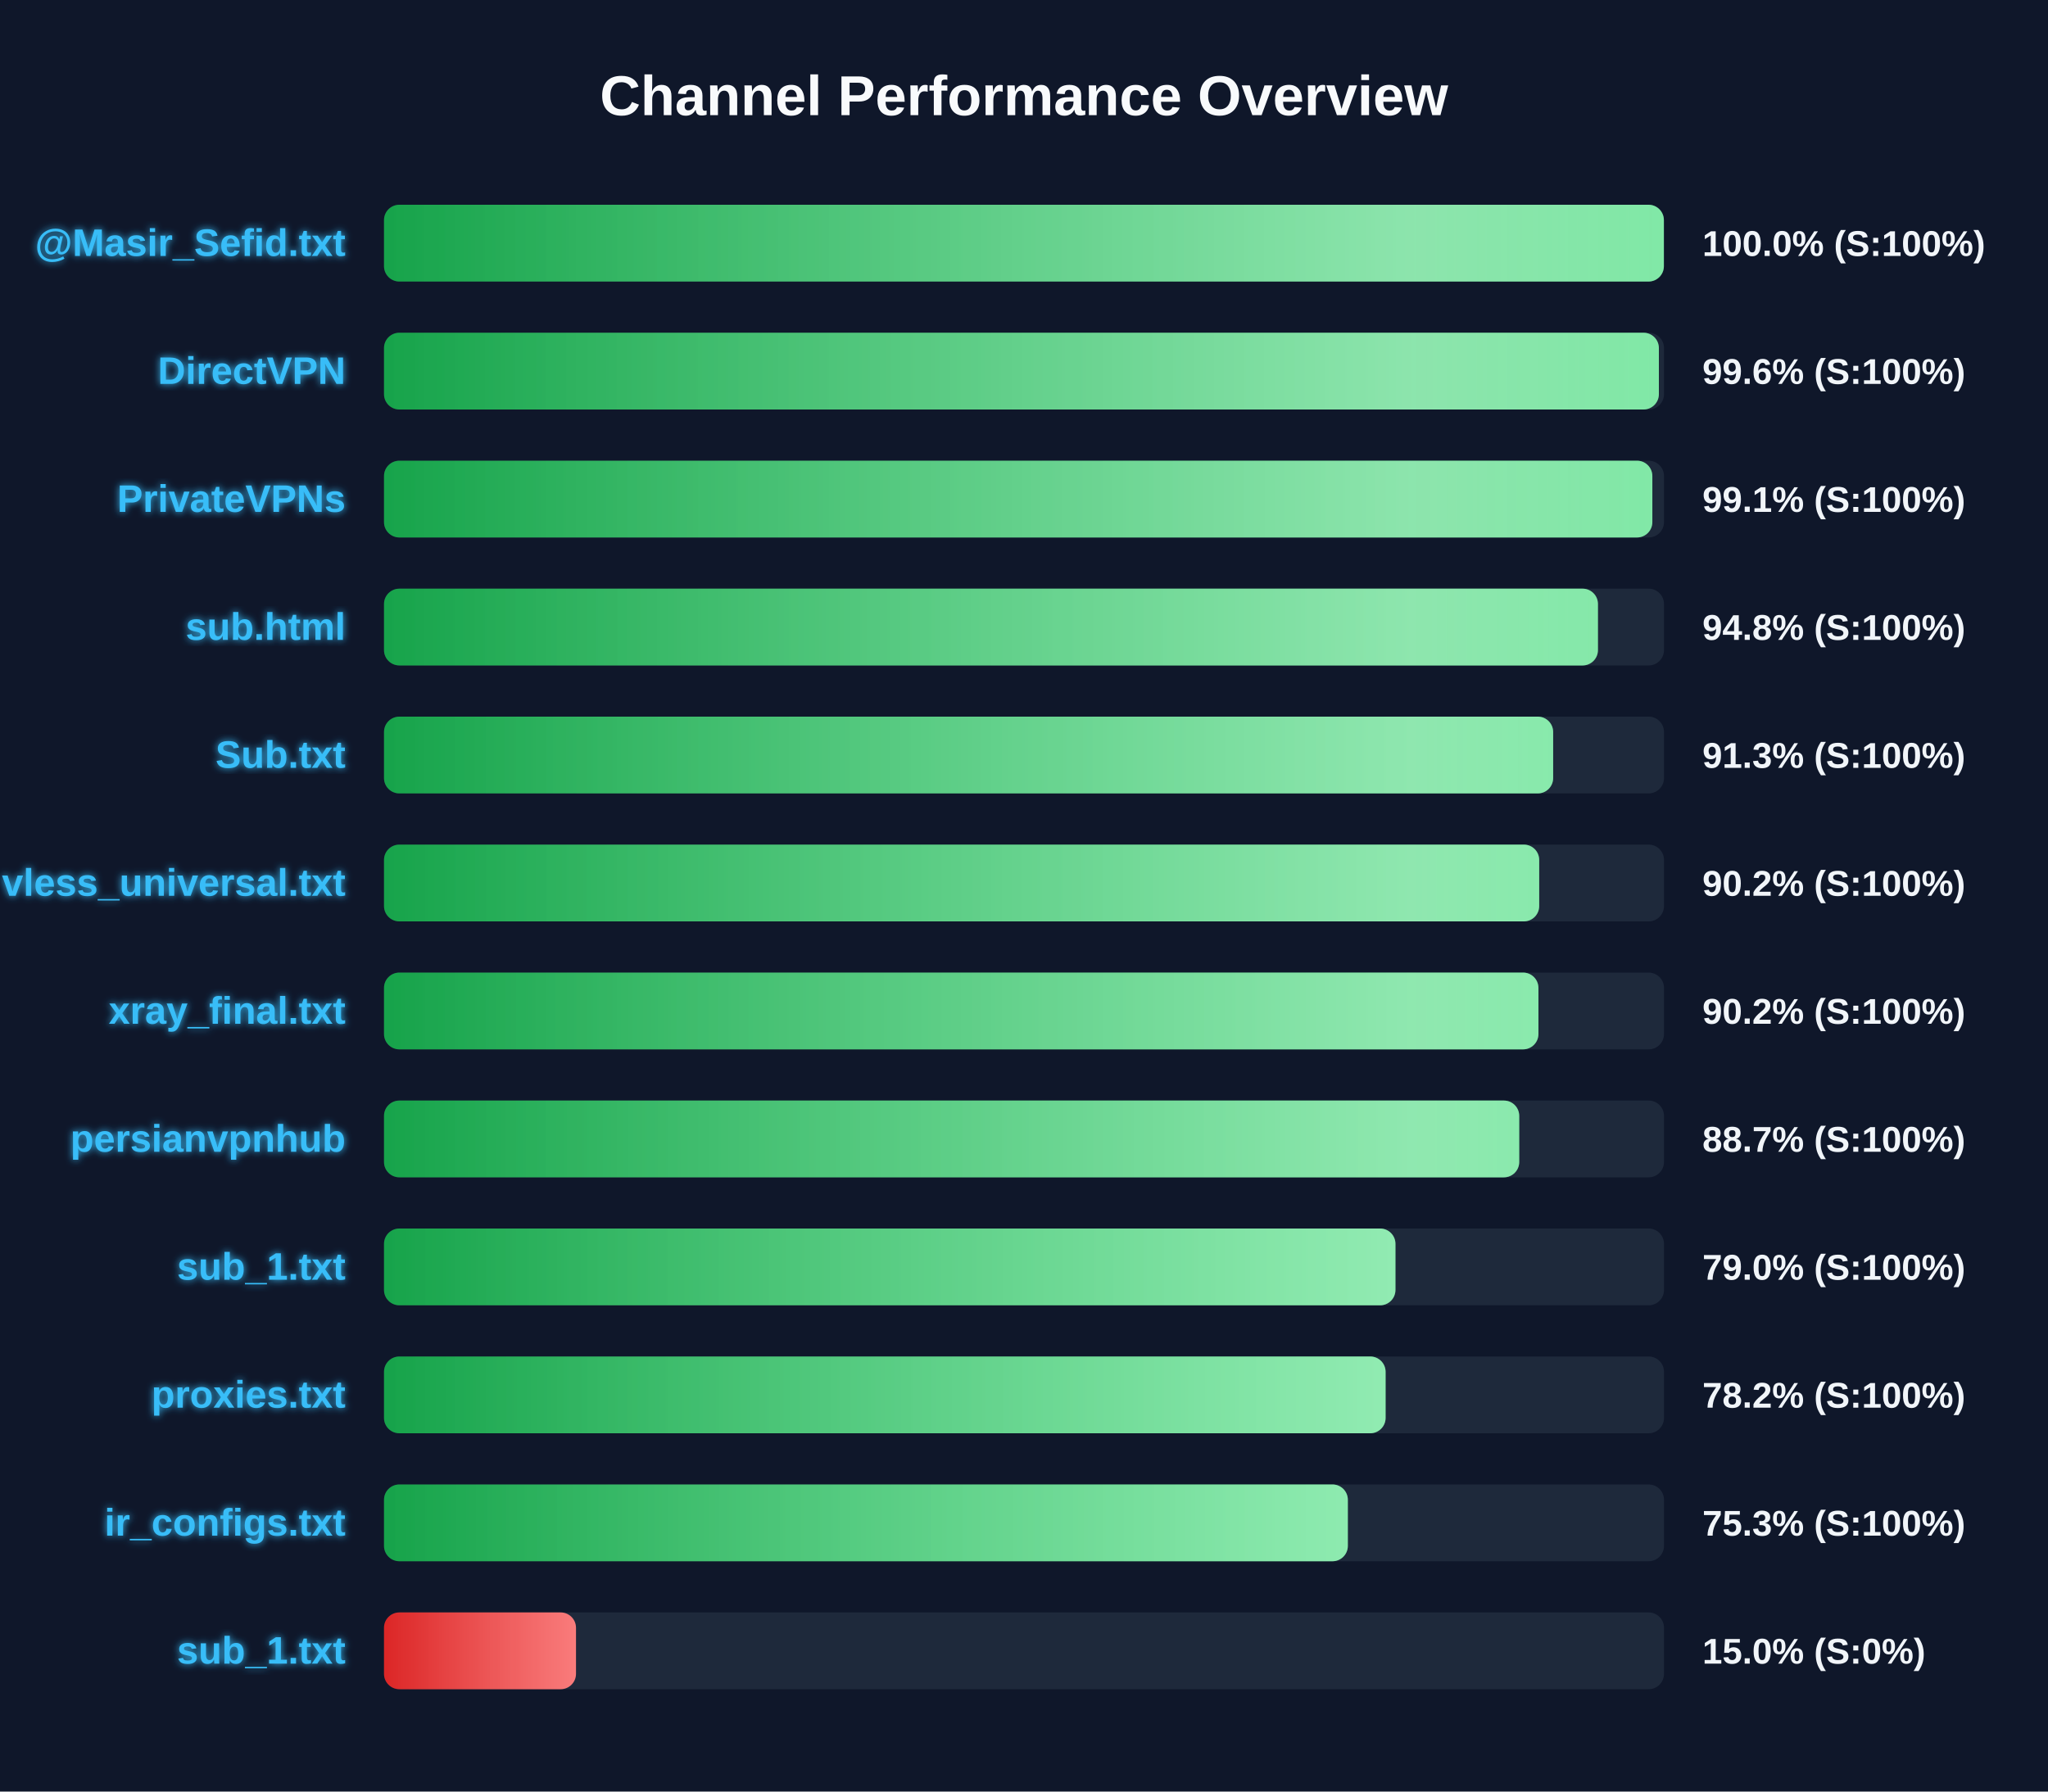
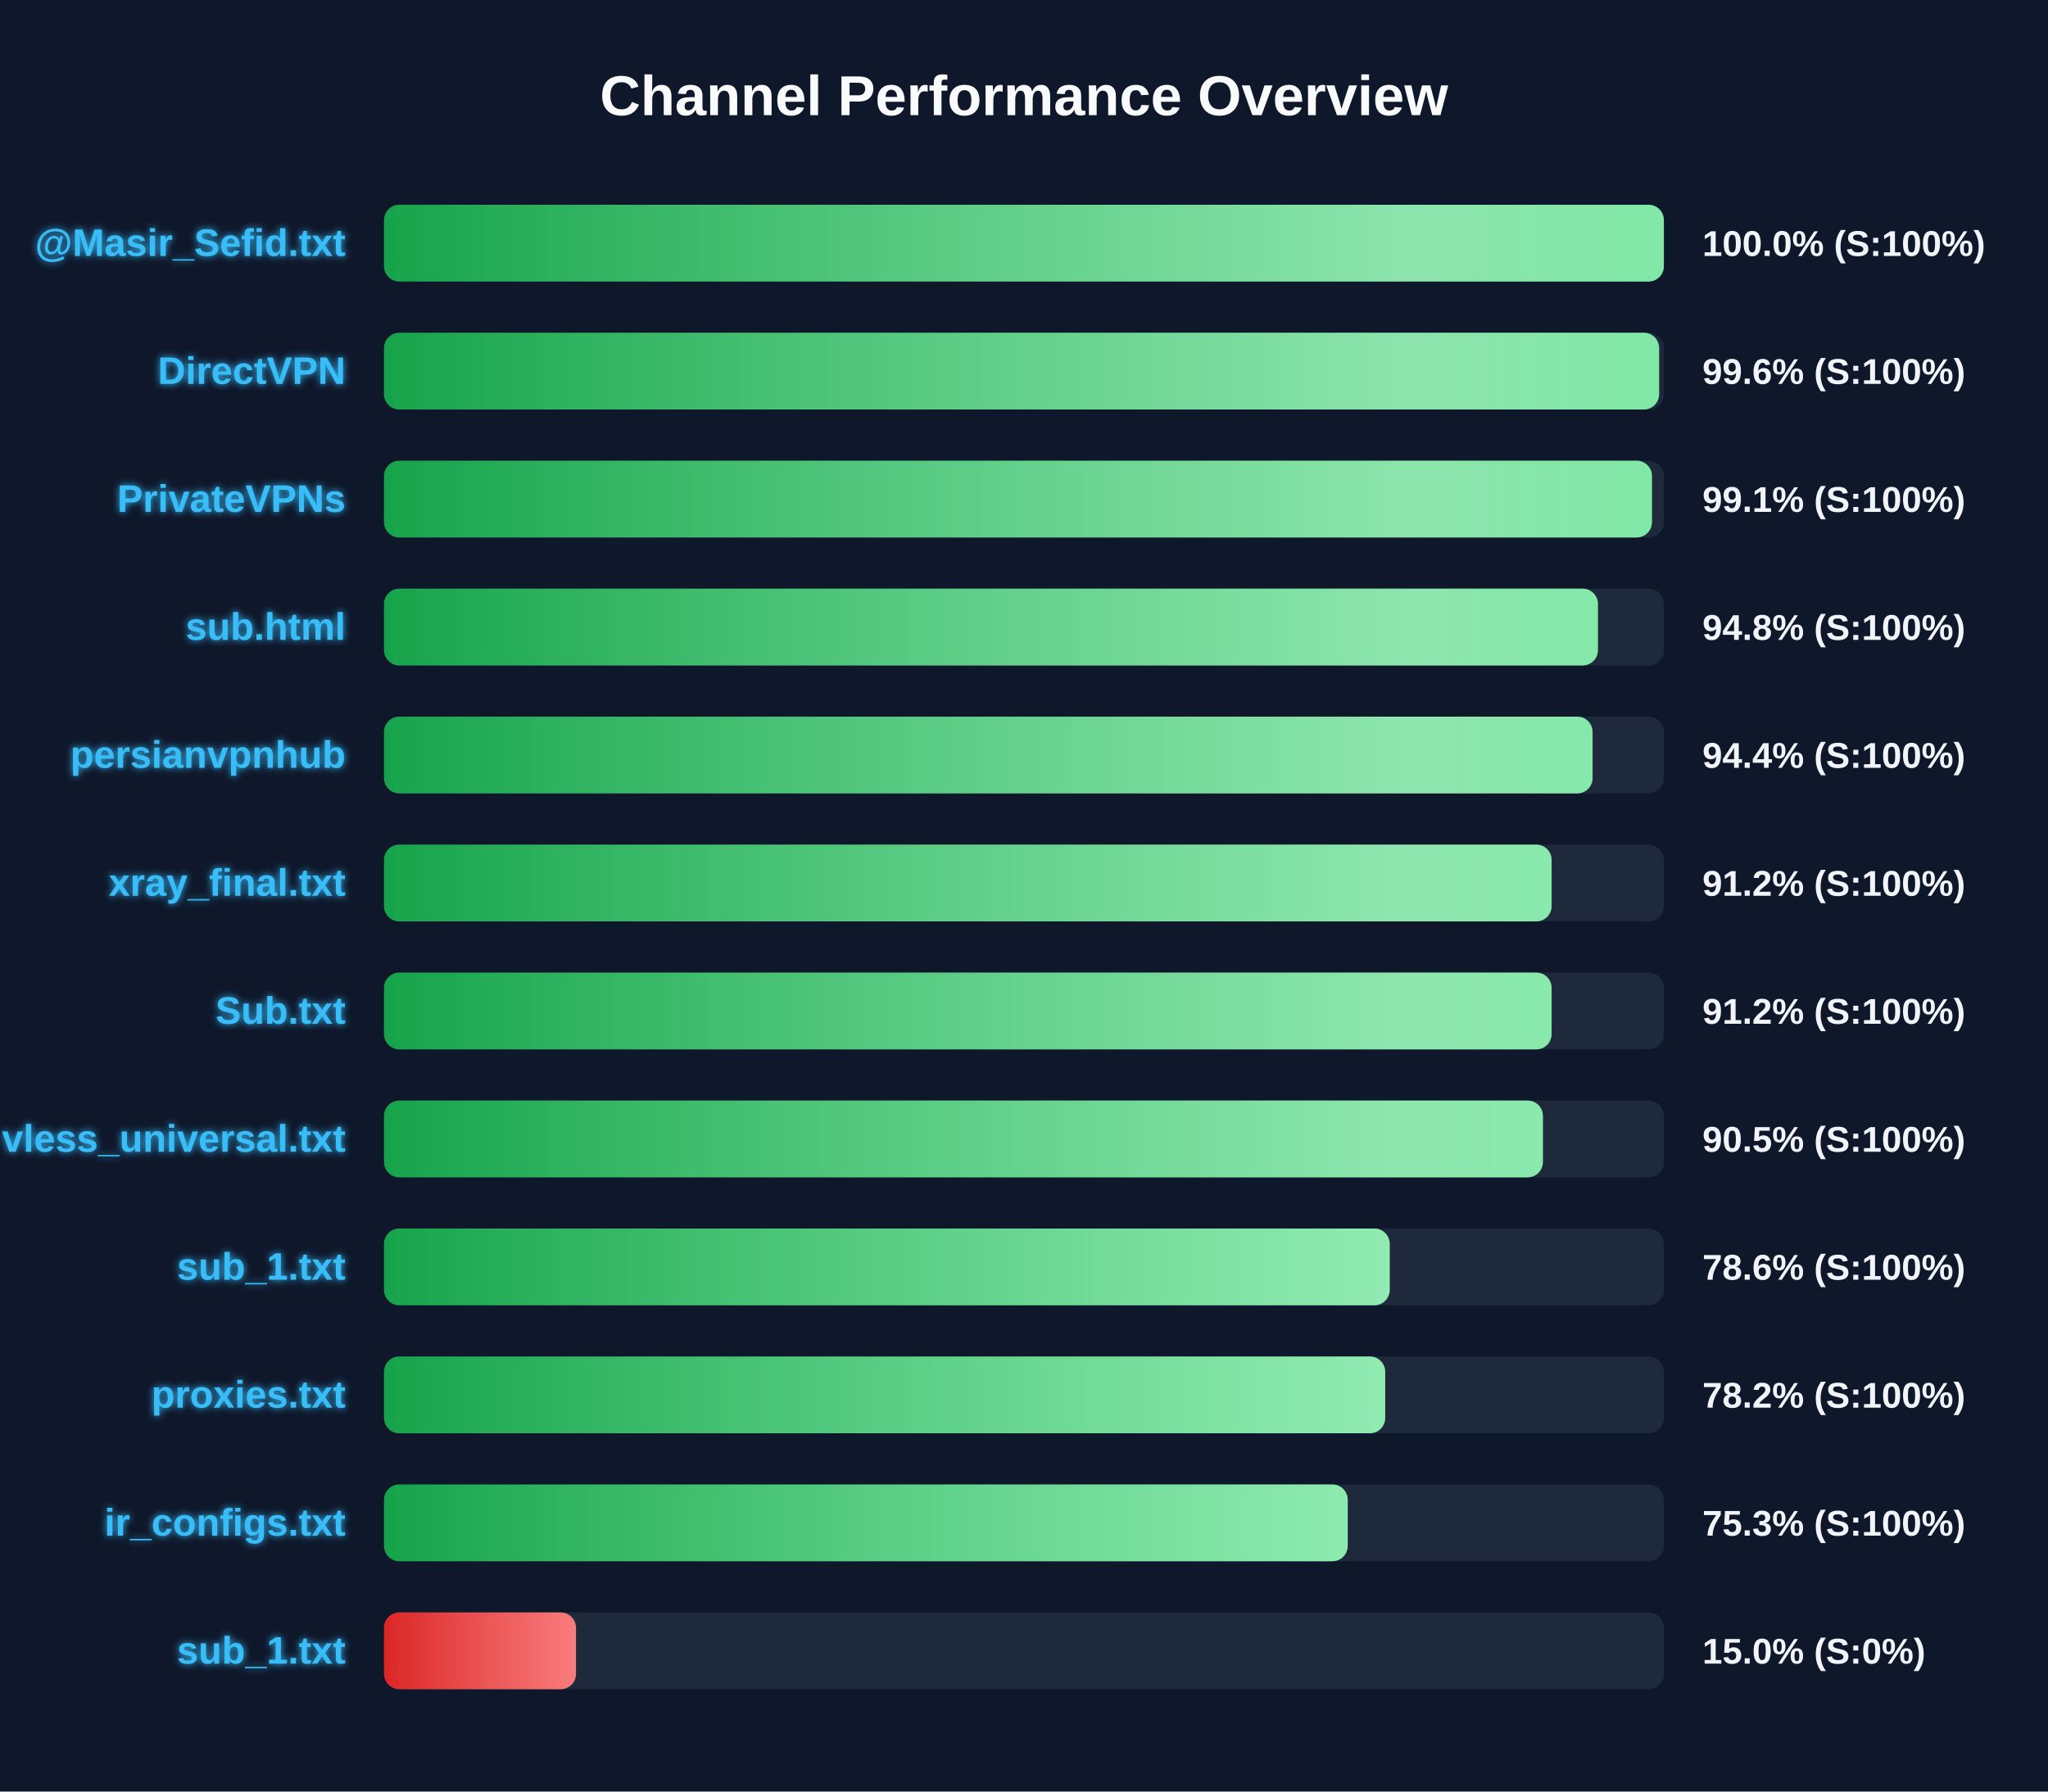
<svg xmlns="http://www.w3.org/2000/svg" width="800" height="700" version="1.1">
  <defs>
    <linearGradient id="grad-green" x1="0%" y1="0%" x2="100%" y2="0%">
      <stop offset="0%" stop-color="#16a34a" />
      <stop offset="100%" stop-color="#4ade80" />
    </linearGradient>
    <linearGradient id="grad-yellow" x1="0%" y1="0%" x2="100%" y2="0%">
      <stop offset="0%" stop-color="#ca8a04" />
      <stop offset="100%" stop-color="#fde047" />
    </linearGradient>
    <linearGradient id="grad-red" x1="0%" y1="0%" x2="100%" y2="0%">
      <stop offset="0%" stop-color="#dc2626" />
      <stop offset="100%" stop-color="#f87171" />
    </linearGradient>
    <linearGradient id="shimmer" x1="0%" y1="0%" x2="100%" y2="0%">
      <stop offset="0%" stop-color="rgba(255,255,255,0)" />
      <stop offset="50%" stop-color="rgba(255,255,255,0.4)" />
      <stop offset="100%" stop-color="rgba(255,255,255,0)" />
    </linearGradient>
    <filter id="glow" x="-20%" y="-20%" width="140%" height="140%">
      <feGaussianBlur stdDeviation="1.5" result="blur" />
      <feComposite in="SourceGraphic" in2="blur" operator="over" />
    </filter>
  </defs>
  <style>
        .bg-rect { fill: #0f172a; }
        .title { font: bold 22px 'Segoe UI', Arial, sans-serif; fill: #f8fafc; }
        .row { font: bold 15px 'Segoe UI', Arial, sans-serif; fill: #38bdf8; filter: url(#glow); }
        .score { font: bold 14px 'Segoe UI', Arial, sans-serif; fill: #f1f5f9; }
        @keyframes shimmer-anim {
            0% { transform: translateX(-100%); }
            100% { transform: translateX(200%); }
        }
        .shimmer-rect {
            animation: shimmer-anim 2.5s infinite linear;
        }
    </style>
  <rect width="100%" height="100%" class="bg-rect" />
  <text x="400" y="45" text-anchor="middle" class="title">Channel Performance Overview</text>
  <rect x="150" y="80" width="500" height="30" fill="#1e293b" rx="6" />
  <clipPath id="clip-0">
    <rect x="150" y="80" width="499.95" height="30" rx="6" />
  </clipPath>
  <rect x="150" y="80" width="499.95" height="30" fill="url(#grad-green)" rx="6" />
  <g clip-path="url(#clip-0)">
    <rect x="150" y="80" width="100%" height="30" fill="url(#shimmer)" class="shimmer-rect" />
  </g>
  <text x="135" y="100" text-anchor="end" class="row">@Masir_Sefid.txt</text>
  <text x="665" y="100" text-anchor="start" class="score">100.0% (S:100%)</text>
  <rect x="150" y="130" width="500" height="30" fill="#1e293b" rx="6" />
  <clipPath id="clip-1">
-     <rect x="150" y="130" width="498.0" height="30" rx="6" />
+     <rect x="150" y="130" width="498.1" height="30" rx="6" />
  </clipPath>
-   <rect x="150" y="130" width="498.0" height="30" fill="url(#grad-green)" rx="6" />
+   <rect x="150" y="130" width="498.1" height="30" fill="url(#grad-green)" rx="6" />
  <g clip-path="url(#clip-1)">
    <rect x="150" y="130" width="100%" height="30" fill="url(#shimmer)" class="shimmer-rect" />
  </g>
  <text x="135" y="150" text-anchor="end" class="row">DirectVPN</text>
  <text x="665" y="150" text-anchor="start" class="score">99.6% (S:100%)</text>
  <rect x="150" y="180" width="500" height="30" fill="#1e293b" rx="6" />
  <clipPath id="clip-2">
-     <rect x="150" y="180" width="495.45" height="30" rx="6" />
+     <rect x="150" y="180" width="495.3" height="30" rx="6" />
  </clipPath>
-   <rect x="150" y="180" width="495.45" height="30" fill="url(#grad-green)" rx="6" />
+   <rect x="150" y="180" width="495.3" height="30" fill="url(#grad-green)" rx="6" />
  <g clip-path="url(#clip-2)">
    <rect x="150" y="180" width="100%" height="30" fill="url(#shimmer)" class="shimmer-rect" />
  </g>
  <text x="135" y="200" text-anchor="end" class="row">PrivateVPNs</text>
  <text x="665" y="200" text-anchor="start" class="score">99.1% (S:100%)</text>
  <rect x="150" y="230" width="500" height="30" fill="#1e293b" rx="6" />
  <clipPath id="clip-3">
    <rect x="150" y="230" width="474.2" height="30" rx="6" />
  </clipPath>
  <rect x="150" y="230" width="474.2" height="30" fill="url(#grad-green)" rx="6" />
  <g clip-path="url(#clip-3)">
    <rect x="150" y="230" width="100%" height="30" fill="url(#shimmer)" class="shimmer-rect" />
  </g>
  <text x="135" y="250" text-anchor="end" class="row">sub.html</text>
  <text x="665" y="250" text-anchor="start" class="score">94.8% (S:100%)</text>
  <rect x="150" y="280" width="500" height="30" fill="#1e293b" rx="6" />
  <clipPath id="clip-4">
-     <rect x="150" y="280" width="456.7" height="30" rx="6" />
+     <rect x="150" y="280" width="472.1" height="30" rx="6" />
  </clipPath>
-   <rect x="150" y="280" width="456.7" height="30" fill="url(#grad-green)" rx="6" />
+   <rect x="150" y="280" width="472.1" height="30" fill="url(#grad-green)" rx="6" />
  <g clip-path="url(#clip-4)">
    <rect x="150" y="280" width="100%" height="30" fill="url(#shimmer)" class="shimmer-rect" />
  </g>
-   <text x="135" y="300" text-anchor="end" class="row">Sub.txt</text>
-   <text x="665" y="300" text-anchor="start" class="score">91.3% (S:100%)</text>
+   <text x="135" y="300" text-anchor="end" class="row">persianvpnhub</text>
+   <text x="665" y="300" text-anchor="start" class="score">94.4% (S:100%)</text>
  <rect x="150" y="330" width="500" height="30" fill="#1e293b" rx="6" />
  <clipPath id="clip-5">
-     <rect x="150" y="330" width="451.25" height="30" rx="6" />
+     <rect x="150" y="330" width="456.1" height="30" rx="6" />
  </clipPath>
-   <rect x="150" y="330" width="451.25" height="30" fill="url(#grad-green)" rx="6" />
+   <rect x="150" y="330" width="456.1" height="30" fill="url(#grad-green)" rx="6" />
  <g clip-path="url(#clip-5)">
    <rect x="150" y="330" width="100%" height="30" fill="url(#shimmer)" class="shimmer-rect" />
  </g>
-   <text x="135" y="350" text-anchor="end" class="row">vless_universal.txt</text>
-   <text x="665" y="350" text-anchor="start" class="score">90.2% (S:100%)</text>
+   <text x="135" y="350" text-anchor="end" class="row">xray_final.txt</text>
+   <text x="665" y="350" text-anchor="start" class="score">91.2% (S:100%)</text>
  <rect x="150" y="380" width="500" height="30" fill="#1e293b" rx="6" />
  <clipPath id="clip-6">
-     <rect x="150" y="380" width="450.95" height="30" rx="6" />
+     <rect x="150" y="380" width="456.1" height="30" rx="6" />
  </clipPath>
-   <rect x="150" y="380" width="450.95" height="30" fill="url(#grad-green)" rx="6" />
+   <rect x="150" y="380" width="456.1" height="30" fill="url(#grad-green)" rx="6" />
  <g clip-path="url(#clip-6)">
    <rect x="150" y="380" width="100%" height="30" fill="url(#shimmer)" class="shimmer-rect" />
  </g>
-   <text x="135" y="400" text-anchor="end" class="row">xray_final.txt</text>
-   <text x="665" y="400" text-anchor="start" class="score">90.2% (S:100%)</text>
+   <text x="135" y="400" text-anchor="end" class="row">Sub.txt</text>
+   <text x="665" y="400" text-anchor="start" class="score">91.2% (S:100%)</text>
  <rect x="150" y="430" width="500" height="30" fill="#1e293b" rx="6" />
  <clipPath id="clip-7">
-     <rect x="150" y="430" width="443.45" height="30" rx="6" />
+     <rect x="150" y="430" width="452.7" height="30" rx="6" />
  </clipPath>
-   <rect x="150" y="430" width="443.45" height="30" fill="url(#grad-green)" rx="6" />
+   <rect x="150" y="430" width="452.7" height="30" fill="url(#grad-green)" rx="6" />
  <g clip-path="url(#clip-7)">
    <rect x="150" y="430" width="100%" height="30" fill="url(#shimmer)" class="shimmer-rect" />
  </g>
-   <text x="135" y="450" text-anchor="end" class="row">persianvpnhub</text>
-   <text x="665" y="450" text-anchor="start" class="score">88.7% (S:100%)</text>
+   <text x="135" y="450" text-anchor="end" class="row">vless_universal.txt</text>
+   <text x="665" y="450" text-anchor="start" class="score">90.5% (S:100%)</text>
  <rect x="150" y="480" width="500" height="30" fill="#1e293b" rx="6" />
  <clipPath id="clip-8">
-     <rect x="150" y="480" width="395.1" height="30" rx="6" />
+     <rect x="150" y="480" width="392.85" height="30" rx="6" />
  </clipPath>
-   <rect x="150" y="480" width="395.1" height="30" fill="url(#grad-green)" rx="6" />
+   <rect x="150" y="480" width="392.85" height="30" fill="url(#grad-green)" rx="6" />
  <g clip-path="url(#clip-8)">
    <rect x="150" y="480" width="100%" height="30" fill="url(#shimmer)" class="shimmer-rect" />
  </g>
  <text x="135" y="500" text-anchor="end" class="row">sub_1.txt</text>
-   <text x="665" y="500" text-anchor="start" class="score">79.0% (S:100%)</text>
+   <text x="665" y="500" text-anchor="start" class="score">78.6% (S:100%)</text>
  <rect x="150" y="530" width="500" height="30" fill="#1e293b" rx="6" />
  <clipPath id="clip-9">
-     <rect x="150" y="530" width="391.25" height="30" rx="6" />
+     <rect x="150" y="530" width="391.1" height="30" rx="6" />
  </clipPath>
-   <rect x="150" y="530" width="391.25" height="30" fill="url(#grad-green)" rx="6" />
+   <rect x="150" y="530" width="391.1" height="30" fill="url(#grad-green)" rx="6" />
  <g clip-path="url(#clip-9)">
    <rect x="150" y="530" width="100%" height="30" fill="url(#shimmer)" class="shimmer-rect" />
  </g>
  <text x="135" y="550" text-anchor="end" class="row">proxies.txt</text>
  <text x="665" y="550" text-anchor="start" class="score">78.2% (S:100%)</text>
  <rect x="150" y="580" width="500" height="30" fill="#1e293b" rx="6" />
  <clipPath id="clip-10">
-     <rect x="150" y="580" width="376.5" height="30" rx="6" />
+     <rect x="150" y="580" width="376.45" height="30" rx="6" />
  </clipPath>
-   <rect x="150" y="580" width="376.5" height="30" fill="url(#grad-green)" rx="6" />
+   <rect x="150" y="580" width="376.45" height="30" fill="url(#grad-green)" rx="6" />
  <g clip-path="url(#clip-10)">
    <rect x="150" y="580" width="100%" height="30" fill="url(#shimmer)" class="shimmer-rect" />
  </g>
  <text x="135" y="600" text-anchor="end" class="row">ir_configs.txt</text>
  <text x="665" y="600" text-anchor="start" class="score">75.3% (S:100%)</text>
  <rect x="150" y="630" width="500" height="30" fill="#1e293b" rx="6" />
  <clipPath id="clip-11">
    <rect x="150" y="630" width="75.0" height="30" rx="6" />
  </clipPath>
  <rect x="150" y="630" width="75.0" height="30" fill="url(#grad-red)" rx="6" />
  <g clip-path="url(#clip-11)">
    <rect x="150" y="630" width="100%" height="30" fill="url(#shimmer)" class="shimmer-rect" />
  </g>
  <text x="135" y="650" text-anchor="end" class="row">sub_1.txt</text>
  <text x="665" y="650" text-anchor="start" class="score">15.0% (S:0%)</text>
</svg>
